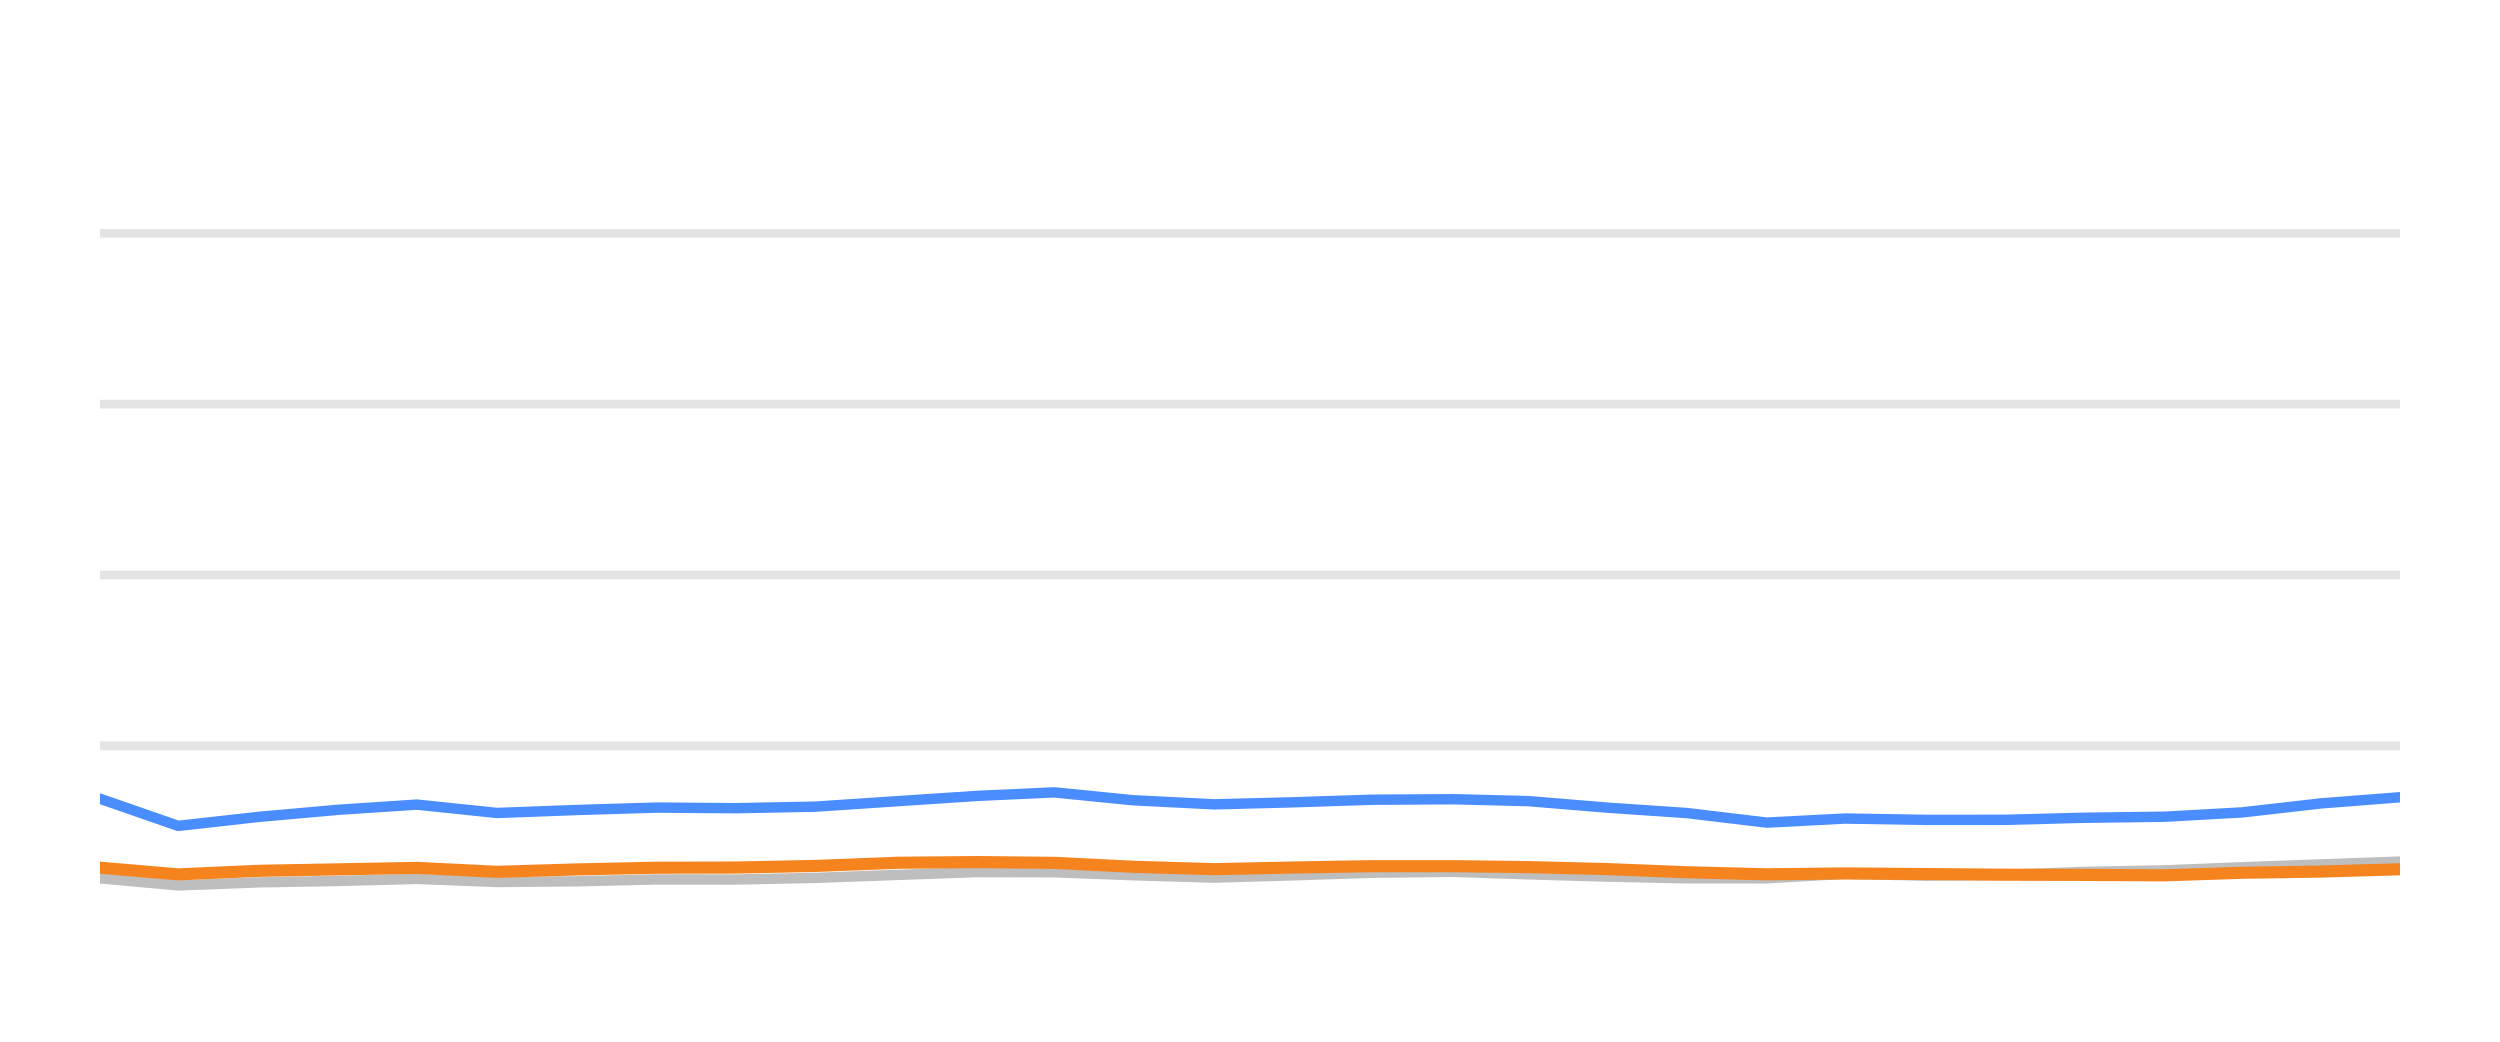
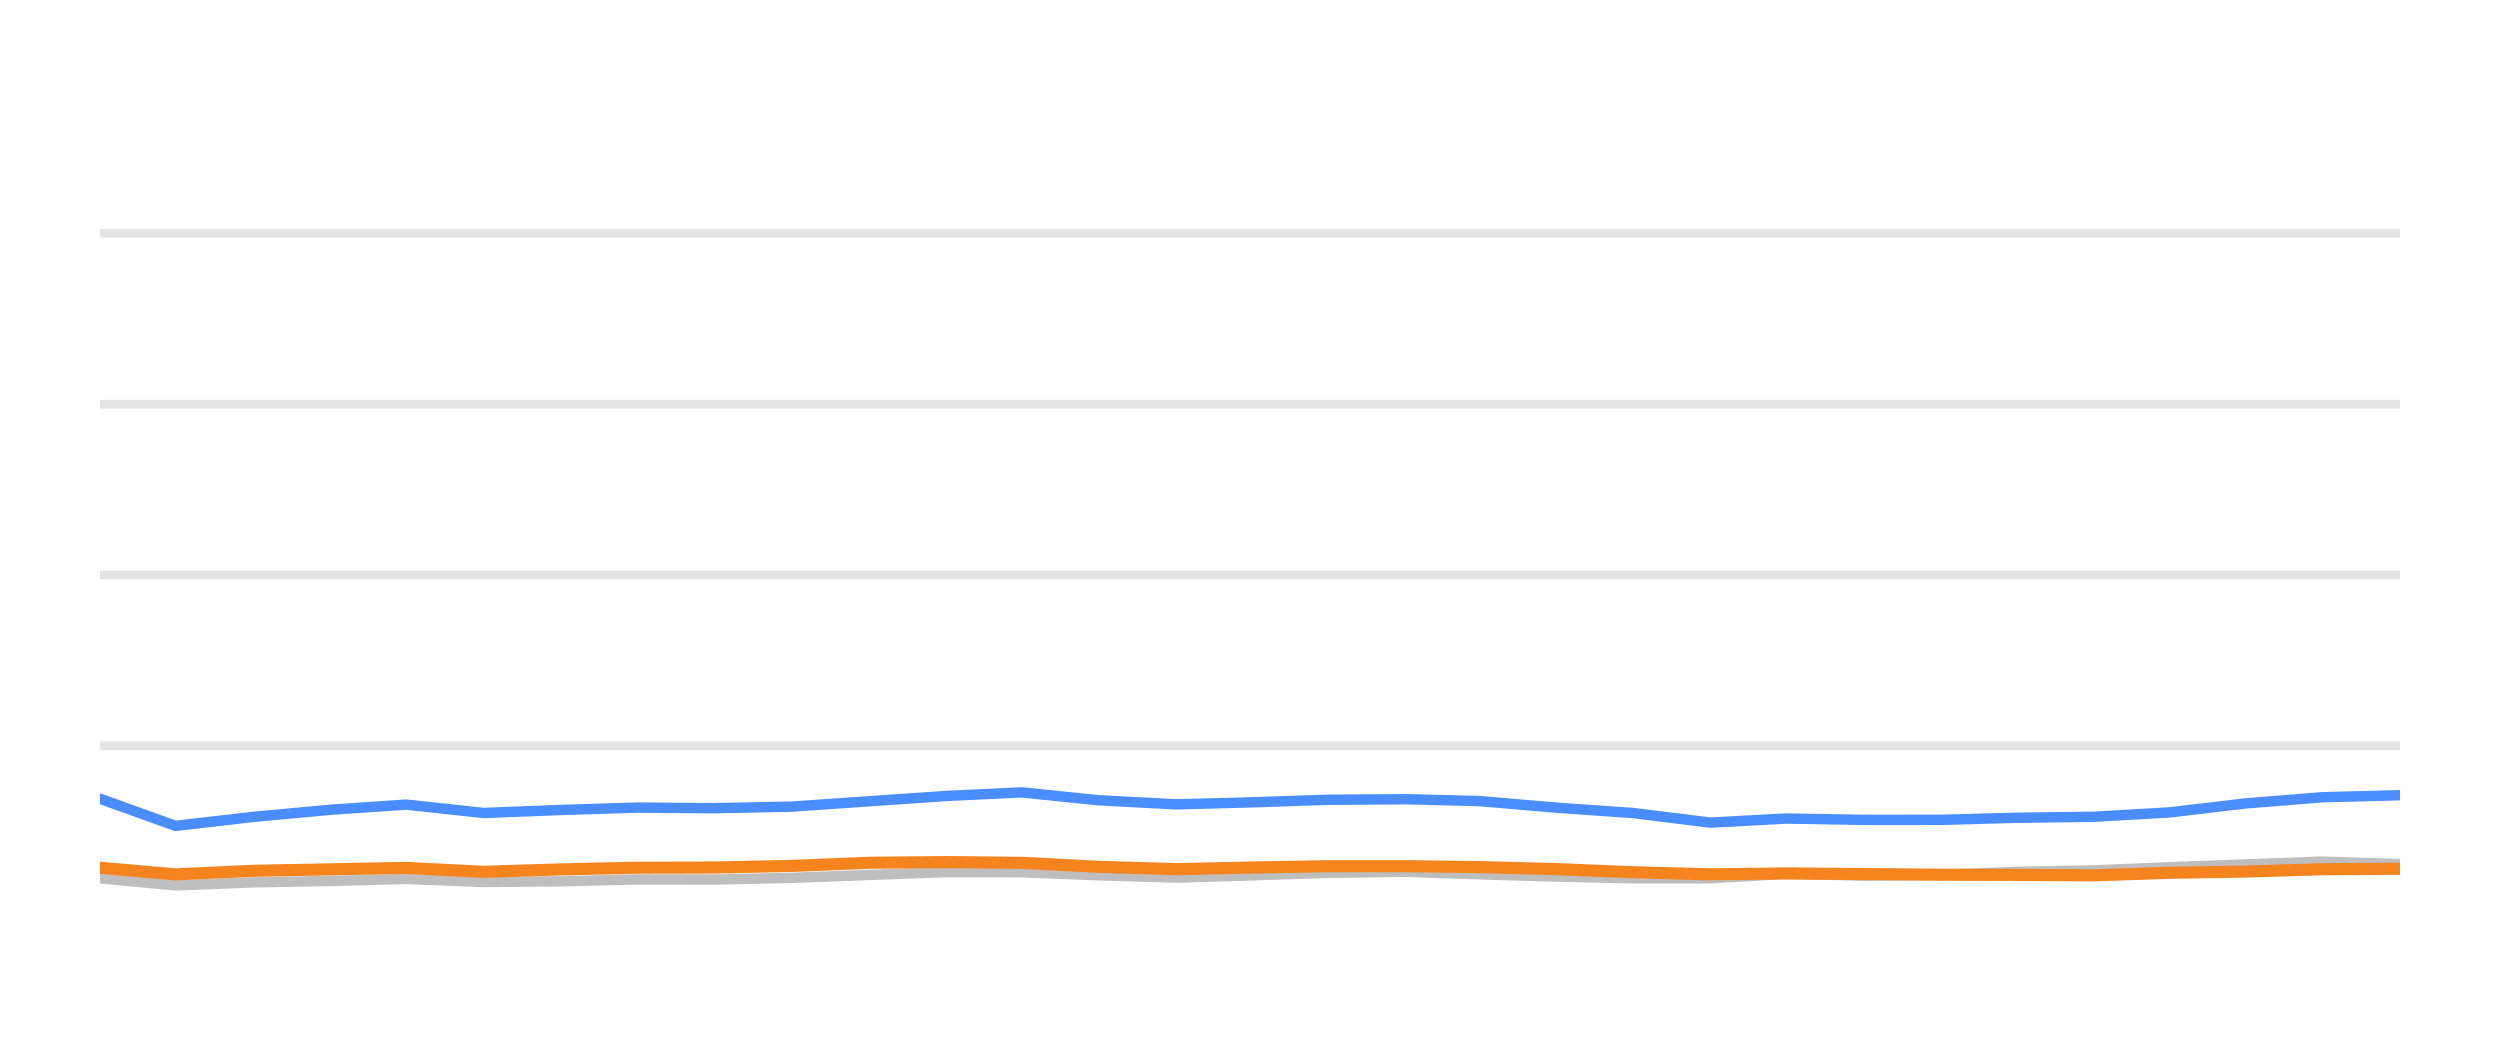
<svg xmlns="http://www.w3.org/2000/svg" width="144pt" height="60pt" viewBox="0 0 144 60" version="1.1">
  <defs>
    <style type="text/css">*{stroke-linejoin: round; stroke-linecap: butt}</style>
  </defs>
  <g id="figure_1">
    <g id="patch_1">
      <path d="M 0 60  L 144 60  L 144 0  L 0 0  L 0 60  z " style="fill: none; opacity: 0" />
    </g>
    <g id="axes_1">
      <g id="patch_2">
        <path d="M 5.76 52.8  L 138.24 52.8  L 138.24 3.6  L 5.76 3.6  L 5.76 52.8  z " style="fill: none" />
      </g>
      <g id="matplotlib.axis_1" />
      <g id="matplotlib.axis_2" />
      <g id="line2d_1">
-         <path d="M 5.76 42.96  L 138.24 42.96  " clip-path="url(#p16d33f417f)" style="fill: none; stroke: #b2b2b2; stroke-opacity: 0.35; stroke-width: 0.5; stroke-linecap: square" />
+         <path d="M 5.76 42.96  L 138.24 42.96  " clip-path="url(#pe26c67729c)" style="fill: none; stroke: #b2b2b2; stroke-opacity: 0.35; stroke-width: 0.5; stroke-linecap: square" />
      </g>
      <g id="line2d_2">
-         <path d="M 5.76 33.12  L 138.24 33.12  " clip-path="url(#p16d33f417f)" style="fill: none; stroke: #b2b2b2; stroke-opacity: 0.35; stroke-width: 0.5; stroke-linecap: square" />
+         <path d="M 5.76 33.12  L 138.24 33.12  " clip-path="url(#pe26c67729c)" style="fill: none; stroke: #b2b2b2; stroke-opacity: 0.35; stroke-width: 0.5; stroke-linecap: square" />
      </g>
      <g id="line2d_3">
-         <path d="M 5.76 23.28  L 138.24 23.28  " clip-path="url(#p16d33f417f)" style="fill: none; stroke: #b2b2b2; stroke-opacity: 0.35; stroke-width: 0.5; stroke-linecap: square" />
+         <path d="M 5.76 23.28  L 138.24 23.28  " clip-path="url(#pe26c67729c)" style="fill: none; stroke: #b2b2b2; stroke-opacity: 0.35; stroke-width: 0.5; stroke-linecap: square" />
      </g>
      <g id="line2d_4">
-         <path d="M 5.76 13.44  L 138.24 13.44  " clip-path="url(#p16d33f417f)" style="fill: none; stroke: #b2b2b2; stroke-opacity: 0.35; stroke-width: 0.5; stroke-linecap: square" />
+         <path d="M 5.76 13.44  L 138.24 13.44  " clip-path="url(#pe26c67729c)" style="fill: none; stroke: #b2b2b2; stroke-opacity: 0.35; stroke-width: 0.5; stroke-linecap: square" />
      </g>
      <g id="line2d_5">
-         <path d="M 5.76 50.591  L 10.262 50.999  L 14.933 50.822  L 19.526 50.743  L 24.011 50.625  L 28.631 50.802  L 33.231 50.763  L 37.821 50.655  L 42.36 50.66  L 46.966 50.566  L 51.691 50.394  L 56.289 50.232  L 60.716 50.242  L 65.267 50.414  L 69.947 50.552  L 74.337 50.424  L 79.005 50.271  L 83.711 50.217  L 88.01 50.36  L 92.599 50.493  L 97.17 50.591  L 101.766 50.591  L 106.283 50.33  L 110.943 50.438  L 115.548 50.389  L 120.032 50.222  L 124.672 50.133  L 129.164 49.951  L 133.687 49.789  L 138.24 49.627  " clip-path="url(#p16d33f417f)" style="fill: none; stroke: #bebebe; stroke-width: 0.6; stroke-linecap: round" />
+         <path d="M 5.76 50.591  L 10.11 50.999  L 14.623 50.822  L 19.06 50.743  L 23.394 50.625  L 27.857 50.802  L 32.301 50.763  L 36.736 50.655  L 41.122 50.66  L 45.572 50.566  L 50.136 50.394  L 54.58 50.232  L 58.857 50.242  L 63.253 50.414  L 67.775 50.552  L 72.016 50.424  L 76.526 50.271  L 81.073 50.217  L 85.227 50.36  L 89.661 50.493  L 94.078 50.591  L 98.518 50.591  L 102.882 50.33  L 107.384 50.438  L 111.834 50.389  L 116.166 50.222  L 120.648 50.133  L 124.989 49.951  L 129.359 49.789  L 133.757 49.627  L 138.24 49.774  " clip-path="url(#pe26c67729c)" style="fill: none; stroke: #bebebe; stroke-width: 0.6; stroke-linecap: round" />
      </g>
      <g id="line2d_6">
-         <path d="M 5.76 46.005  L 10.262 47.57  L 14.933 47.049  L 19.526 46.64  L 24.011 46.345  L 28.631 46.827  L 33.231 46.655  L 37.821 46.517  L 42.36 46.552  L 46.966 46.463  L 51.691 46.148  L 56.289 45.843  L 60.716 45.641  L 65.267 46.094  L 69.947 46.33  L 74.337 46.217  L 79.005 46.065  L 83.711 46.035  L 88.01 46.143  L 92.599 46.522  L 97.17 46.832  L 101.766 47.383  L 106.283 47.147  L 110.943 47.226  L 115.548 47.221  L 120.032 47.103  L 124.672 47.044  L 129.164 46.793  L 133.687 46.276  L 138.24 45.922  " clip-path="url(#p16d33f417f)" style="fill: none; stroke: #4a8dff; stroke-width: 0.6; stroke-linecap: round" />
+         <path d="M 5.76 46.005  L 10.11 47.57  L 14.623 47.049  L 19.06 46.64  L 23.394 46.345  L 27.857 46.827  L 32.301 46.655  L 36.736 46.517  L 41.122 46.552  L 45.572 46.463  L 50.136 46.148  L 54.58 45.843  L 58.857 45.641  L 63.253 46.094  L 67.775 46.33  L 72.016 46.217  L 76.526 46.065  L 81.073 46.035  L 85.227 46.143  L 89.661 46.522  L 94.078 46.832  L 98.518 47.383  L 102.882 47.147  L 107.384 47.226  L 111.834 47.221  L 116.166 47.103  L 120.648 47.044  L 124.989 46.793  L 129.359 46.276  L 133.757 45.922  L 138.24 45.804  " clip-path="url(#pe26c67729c)" style="fill: none; stroke: #4a8dff; stroke-width: 0.6; stroke-linecap: round" />
      </g>
      <g id="line2d_7">
-         <path d="M 5.76 49.981  L 10.262 50.365  L 14.933 50.158  L 19.526 50.074  L 24.011 49.991  L 28.631 50.217  L 33.231 50.079  L 37.821 49.981  L 42.36 49.971  L 46.966 49.878  L 51.691 49.695  L 56.289 49.656  L 60.716 49.7  L 65.267 49.927  L 69.947 50.064  L 74.337 49.971  L 79.005 49.892  L 83.711 49.892  L 88.01 49.946  L 92.599 50.06  L 97.17 50.242  L 101.766 50.36  L 106.283 50.31  L 110.943 50.345  L 115.548 50.384  L 120.032 50.394  L 124.672 50.419  L 129.164 50.271  L 133.687 50.202  L 138.24 50.069  " clip-path="url(#p16d33f417f)" style="fill: none; stroke: #f5841e; stroke-width: 0.7; stroke-linecap: round" />
+         <path d="M 5.76 49.981  L 10.11 50.365  L 14.623 50.158  L 19.06 50.074  L 23.394 49.991  L 27.857 50.217  L 32.301 50.079  L 36.736 49.981  L 41.122 49.971  L 45.572 49.878  L 50.136 49.695  L 54.58 49.656  L 58.857 49.7  L 63.253 49.927  L 67.775 50.064  L 72.016 49.971  L 76.526 49.892  L 81.073 49.892  L 85.227 49.946  L 89.661 50.06  L 94.078 50.242  L 98.518 50.36  L 102.882 50.31  L 107.384 50.345  L 111.834 50.384  L 116.166 50.394  L 120.648 50.419  L 124.989 50.271  L 129.359 50.202  L 133.757 50.069  L 138.24 50.04  " clip-path="url(#pe26c67729c)" style="fill: none; stroke: #f5841e; stroke-width: 0.7; stroke-linecap: round" />
      </g>
    </g>
  </g>
  <defs>
-     <clipPath id="p16d33f417f">
+     <clipPath id="pe26c67729c">
      <rect x="5.76" y="3.6" width="132.48" height="49.2" />
    </clipPath>
  </defs>
</svg>
